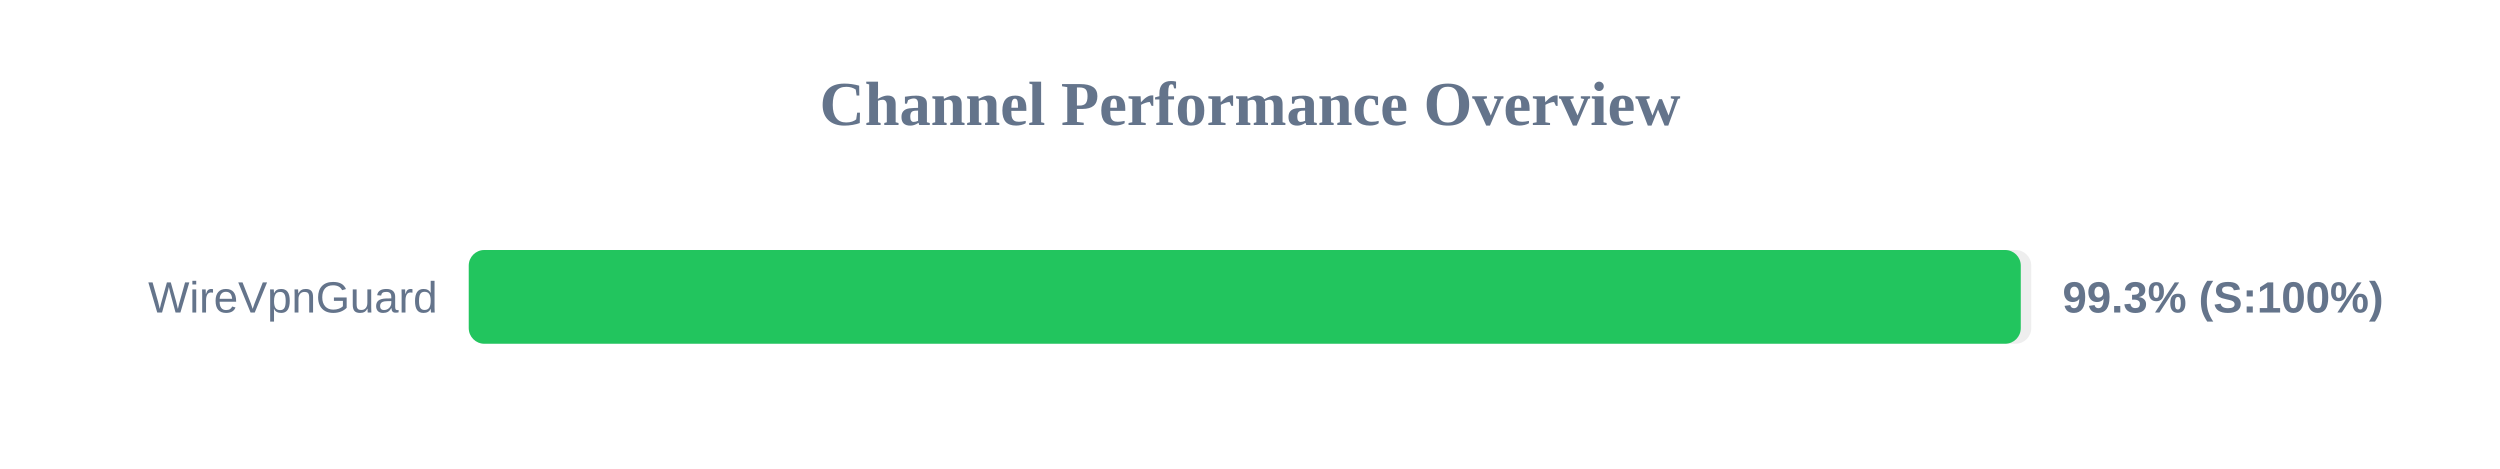
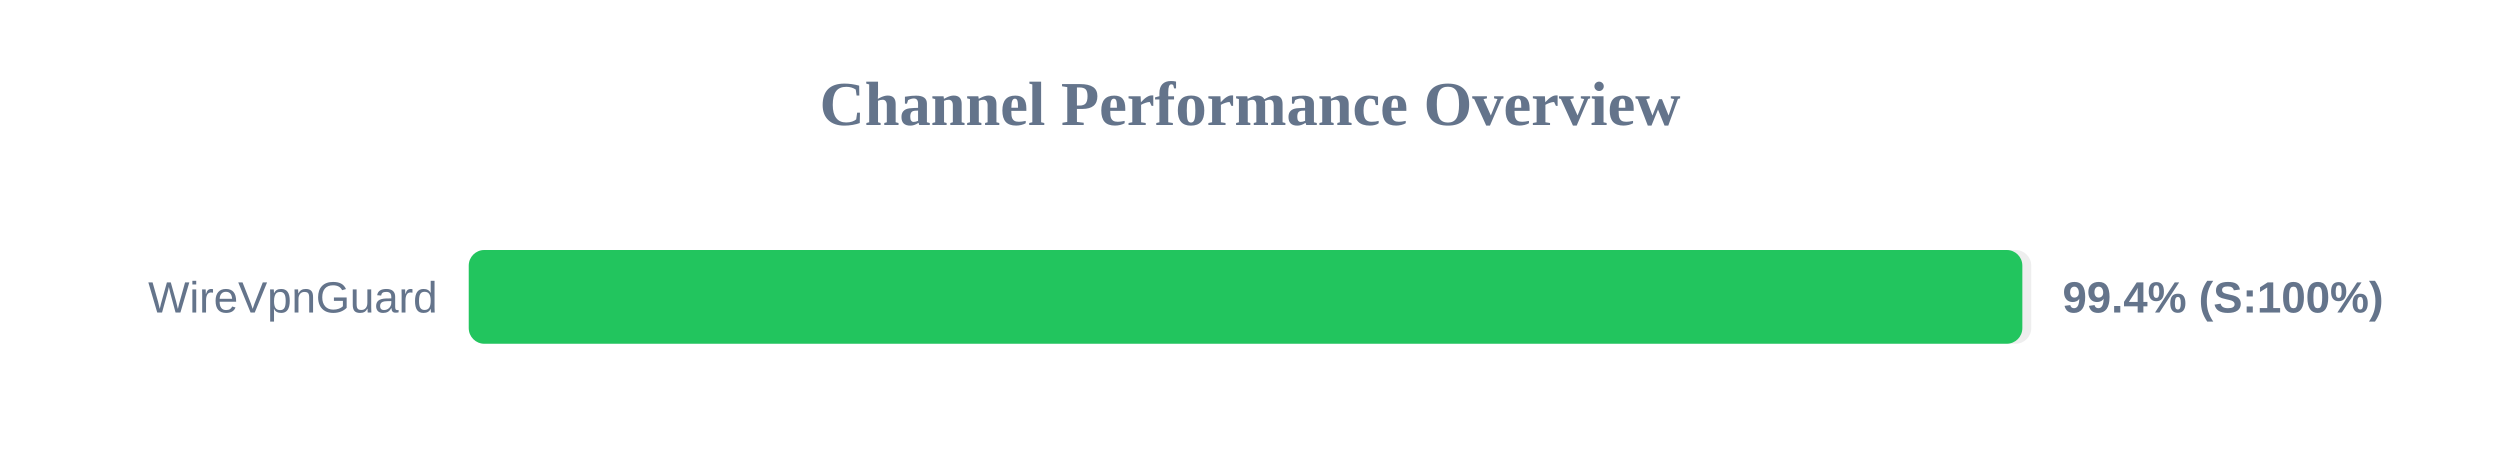
<svg xmlns="http://www.w3.org/2000/svg" width="800" height="150" version="1.1">
  <style>
        .row { font: 14px Arial; fill: #64748b; }
        .score { font: bold 14px Arial; fill: #64748b; }
    </style>
  <text x="400" y="40" text-anchor="middle" font-size="20px" font-weight="bold" fill="#64748b">Channel Performance Overview</text>
  <rect x="150" y="80" width="500" height="30" fill="#eee" rx="5" />
-   <rect x="150" y="80" width="496.65" height="30" fill="#22c55e" rx="5" />
+   <rect x="150" y="80" width="497.15" height="30" fill="#22c55e" rx="5" />
  <text x="140" y="100" text-anchor="end" class="row">WireVpnGuard</text>
-   <text x="660" y="100" text-anchor="start" class="score">99.3% (S:100%)</text>
+   <text x="660" y="100" text-anchor="start" class="score">99.4% (S:100%)</text>
</svg>
